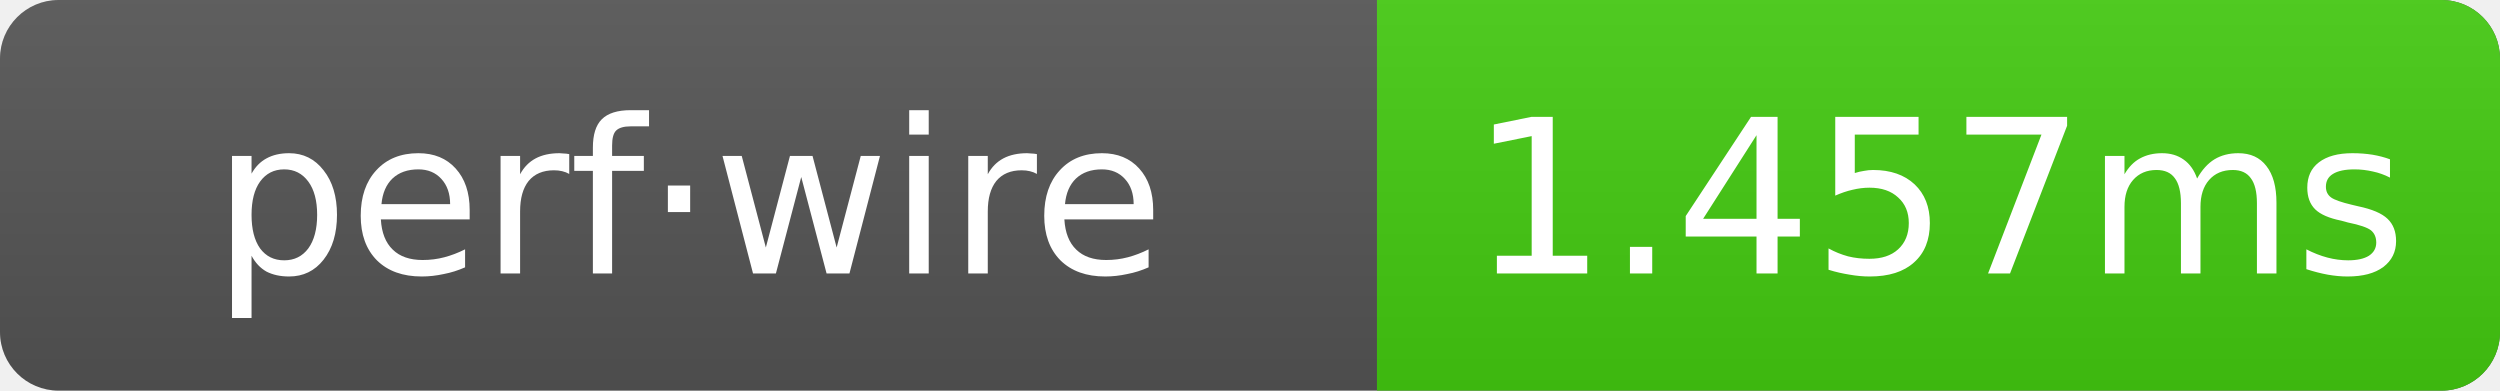
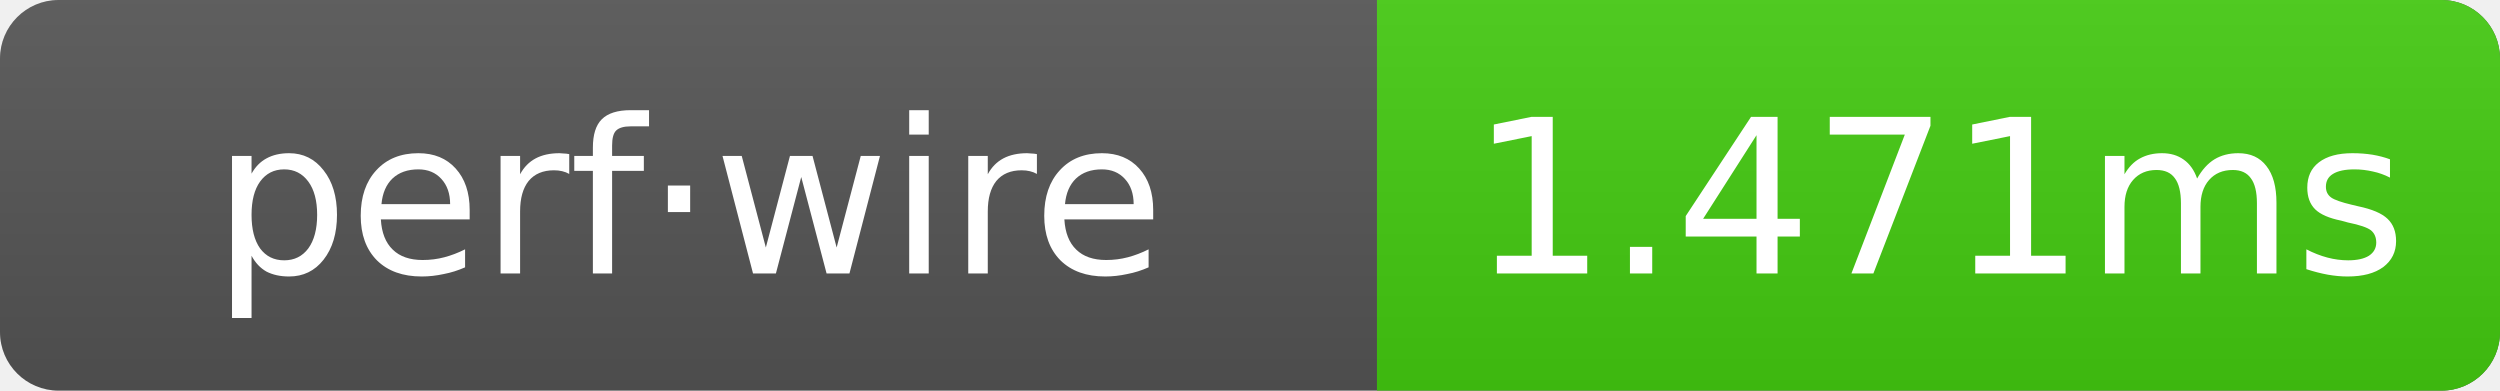
- <svg xmlns="http://www.w3.org/2000/svg" width="128" height="20" role="img" aria-label="perf·wire: 1.457ms">
+ <svg xmlns="http://www.w3.org/2000/svg" width="128" height="20" role="img" aria-label="perf·wire: 1.471ms">
  <linearGradient id="g" x2="0" y2="100%">
    <stop offset="0" stop-color="#bbb" stop-opacity=".1" />
    <stop offset="1" stop-opacity=".1" />
  </linearGradient>
  <clipPath id="r">
    <rect width="128" height="20" rx="3" fill="#fff" />
  </clipPath>
  <g clip-path="url(#r)">
    <rect width="128" height="20" fill="#555" />
    <rect x="70.5" width="57.5" height="20" fill="#4c1" />
    <rect width="128" height="20" fill="url(#g)" />
  </g>
  <g text-anchor="middle" font-family="Verdana,Geneva,DejaVu Sans,sans-serif" font-size="11" fill="#fff">
    <text x="35.25" y="14">perf·wire</text>
-     <text x="99.25" y="14">1.457ms</text>
+     <text x="99.25" y="14">1.471ms</text>
  </g>
</svg>
